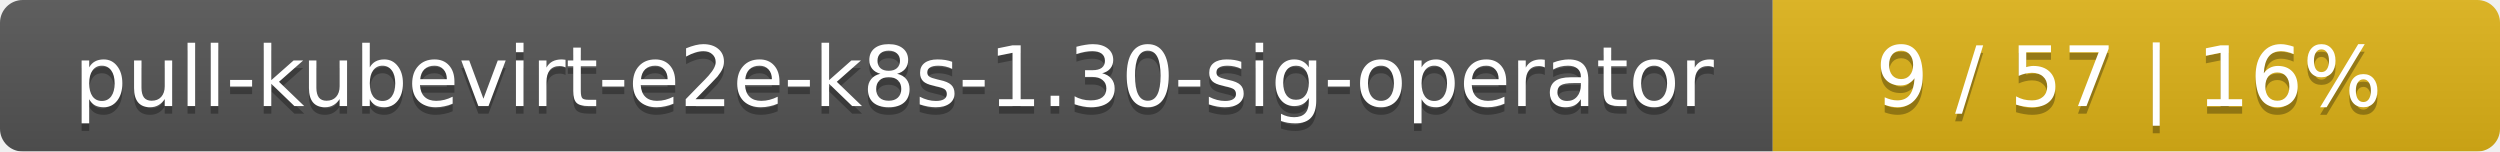
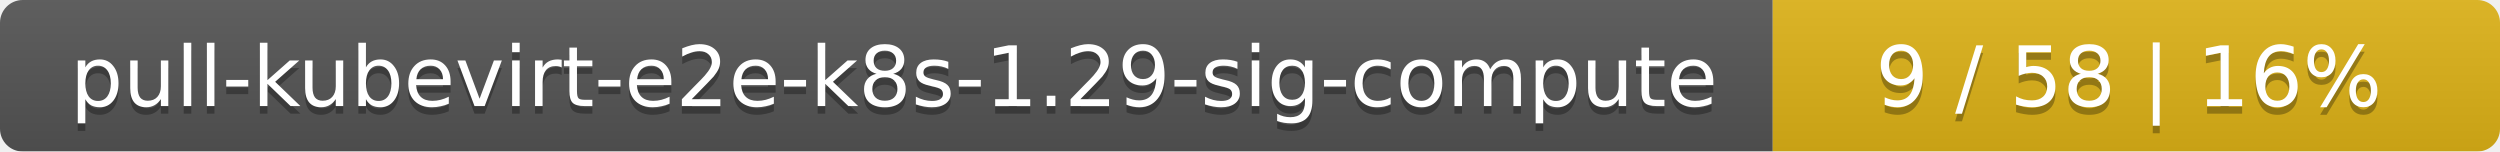
<svg xmlns="http://www.w3.org/2000/svg" width="330" height="20">
  <linearGradient id="smooth" x2="0" y2="100%">
    <stop offset="0" stop-color="#bbb" stop-opacity=".1" />
    <stop offset="1" stop-opacity=".1" />
  </linearGradient>
  <mask id="round">
    <rect width="330" height="20" rx="3" fill="#fff" />
  </mask>
  <g mask="url(#round)">
    <rect width="234" height="20" fill="#555" />
    <rect x="234" width="96" height="20" fill="#dfb317" />
    <rect width="330" height="20" fill="url(#smooth)" />
  </g>
  <g fill="#fff" text-anchor="middle" font-family="DejaVu Sans,Verdana,Geneva,sans-serif" font-size="11">
-     <text x="118" y="15" fill="#010101" fill-opacity=".3">pull-kubevirt-e2e-k8s-1.30-sig-operator</text>
-     <text x="118" y="14">pull-kubevirt-e2e-k8s-1.30-sig-operator</text>
-     <text x="281" y="15" fill="#010101" fill-opacity=".3">9 / 57    |    16%</text>
-     <text x="281" y="14">9 / 57    |    16%</text>
+     <text x="118" y="15" fill="#010101" fill-opacity=".3">pull-kubevirt-e2e-k8s-1.29-sig-compute</text>
+     <text x="118" y="14">pull-kubevirt-e2e-k8s-1.29-sig-compute</text>
+     <text x="281" y="15" fill="#010101" fill-opacity=".3">9 / 58    |    16%</text>
+     <text x="281" y="14">9 / 58    |    16%</text>
  </g>
</svg>
